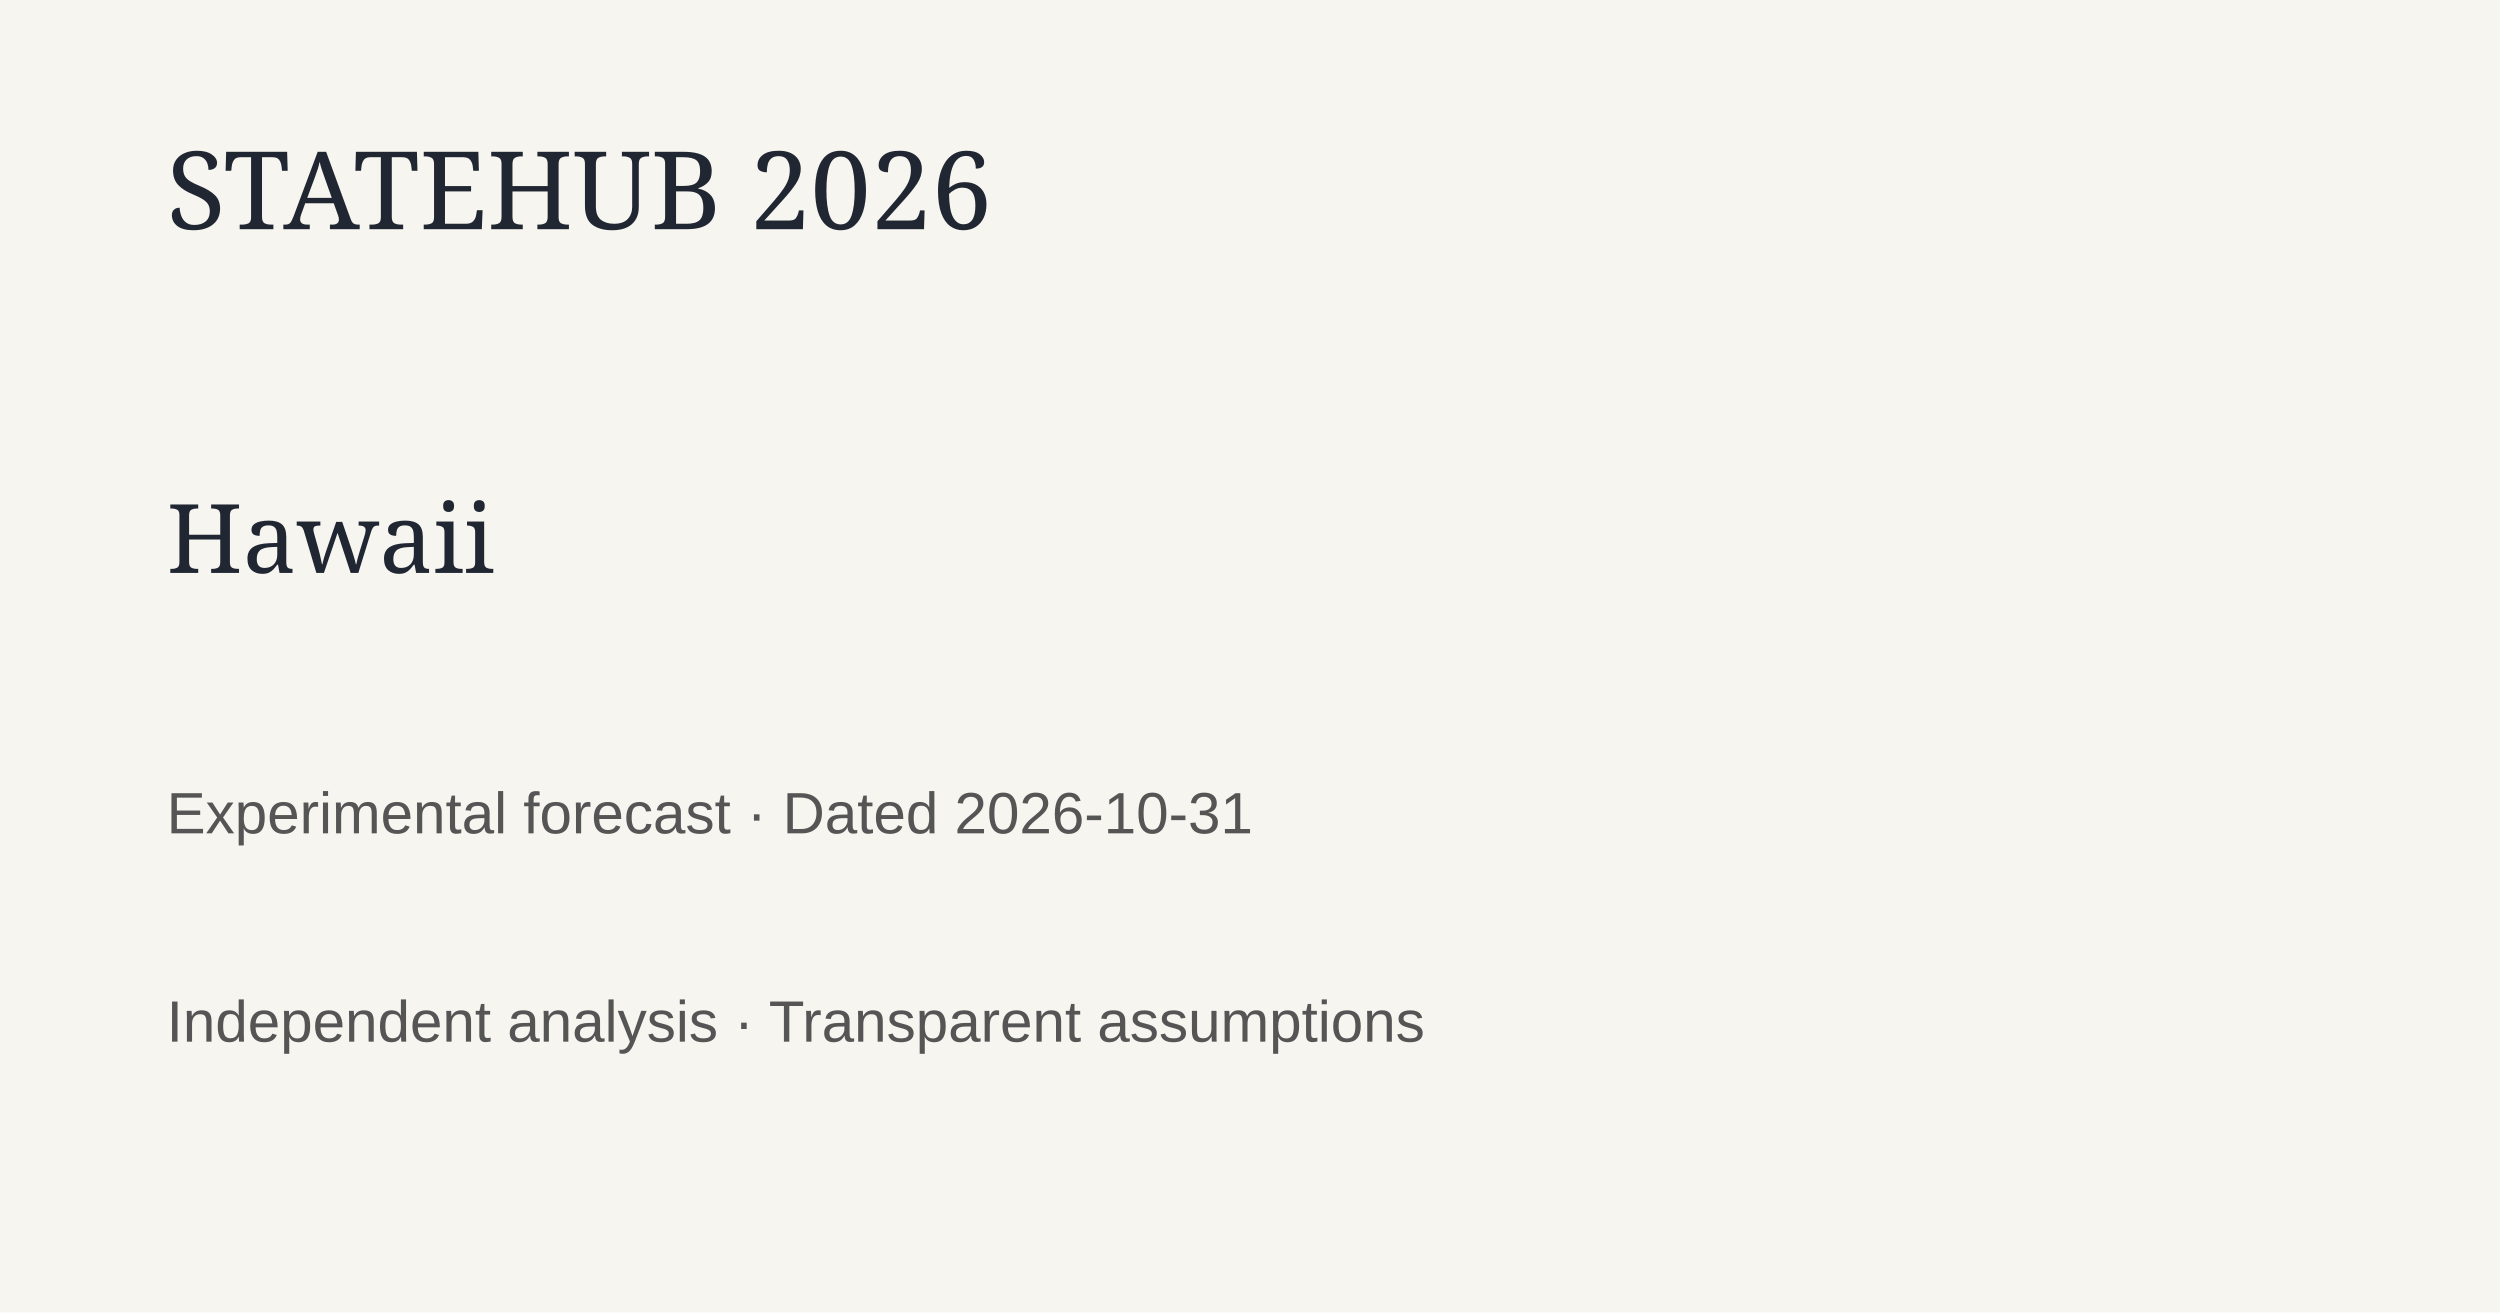
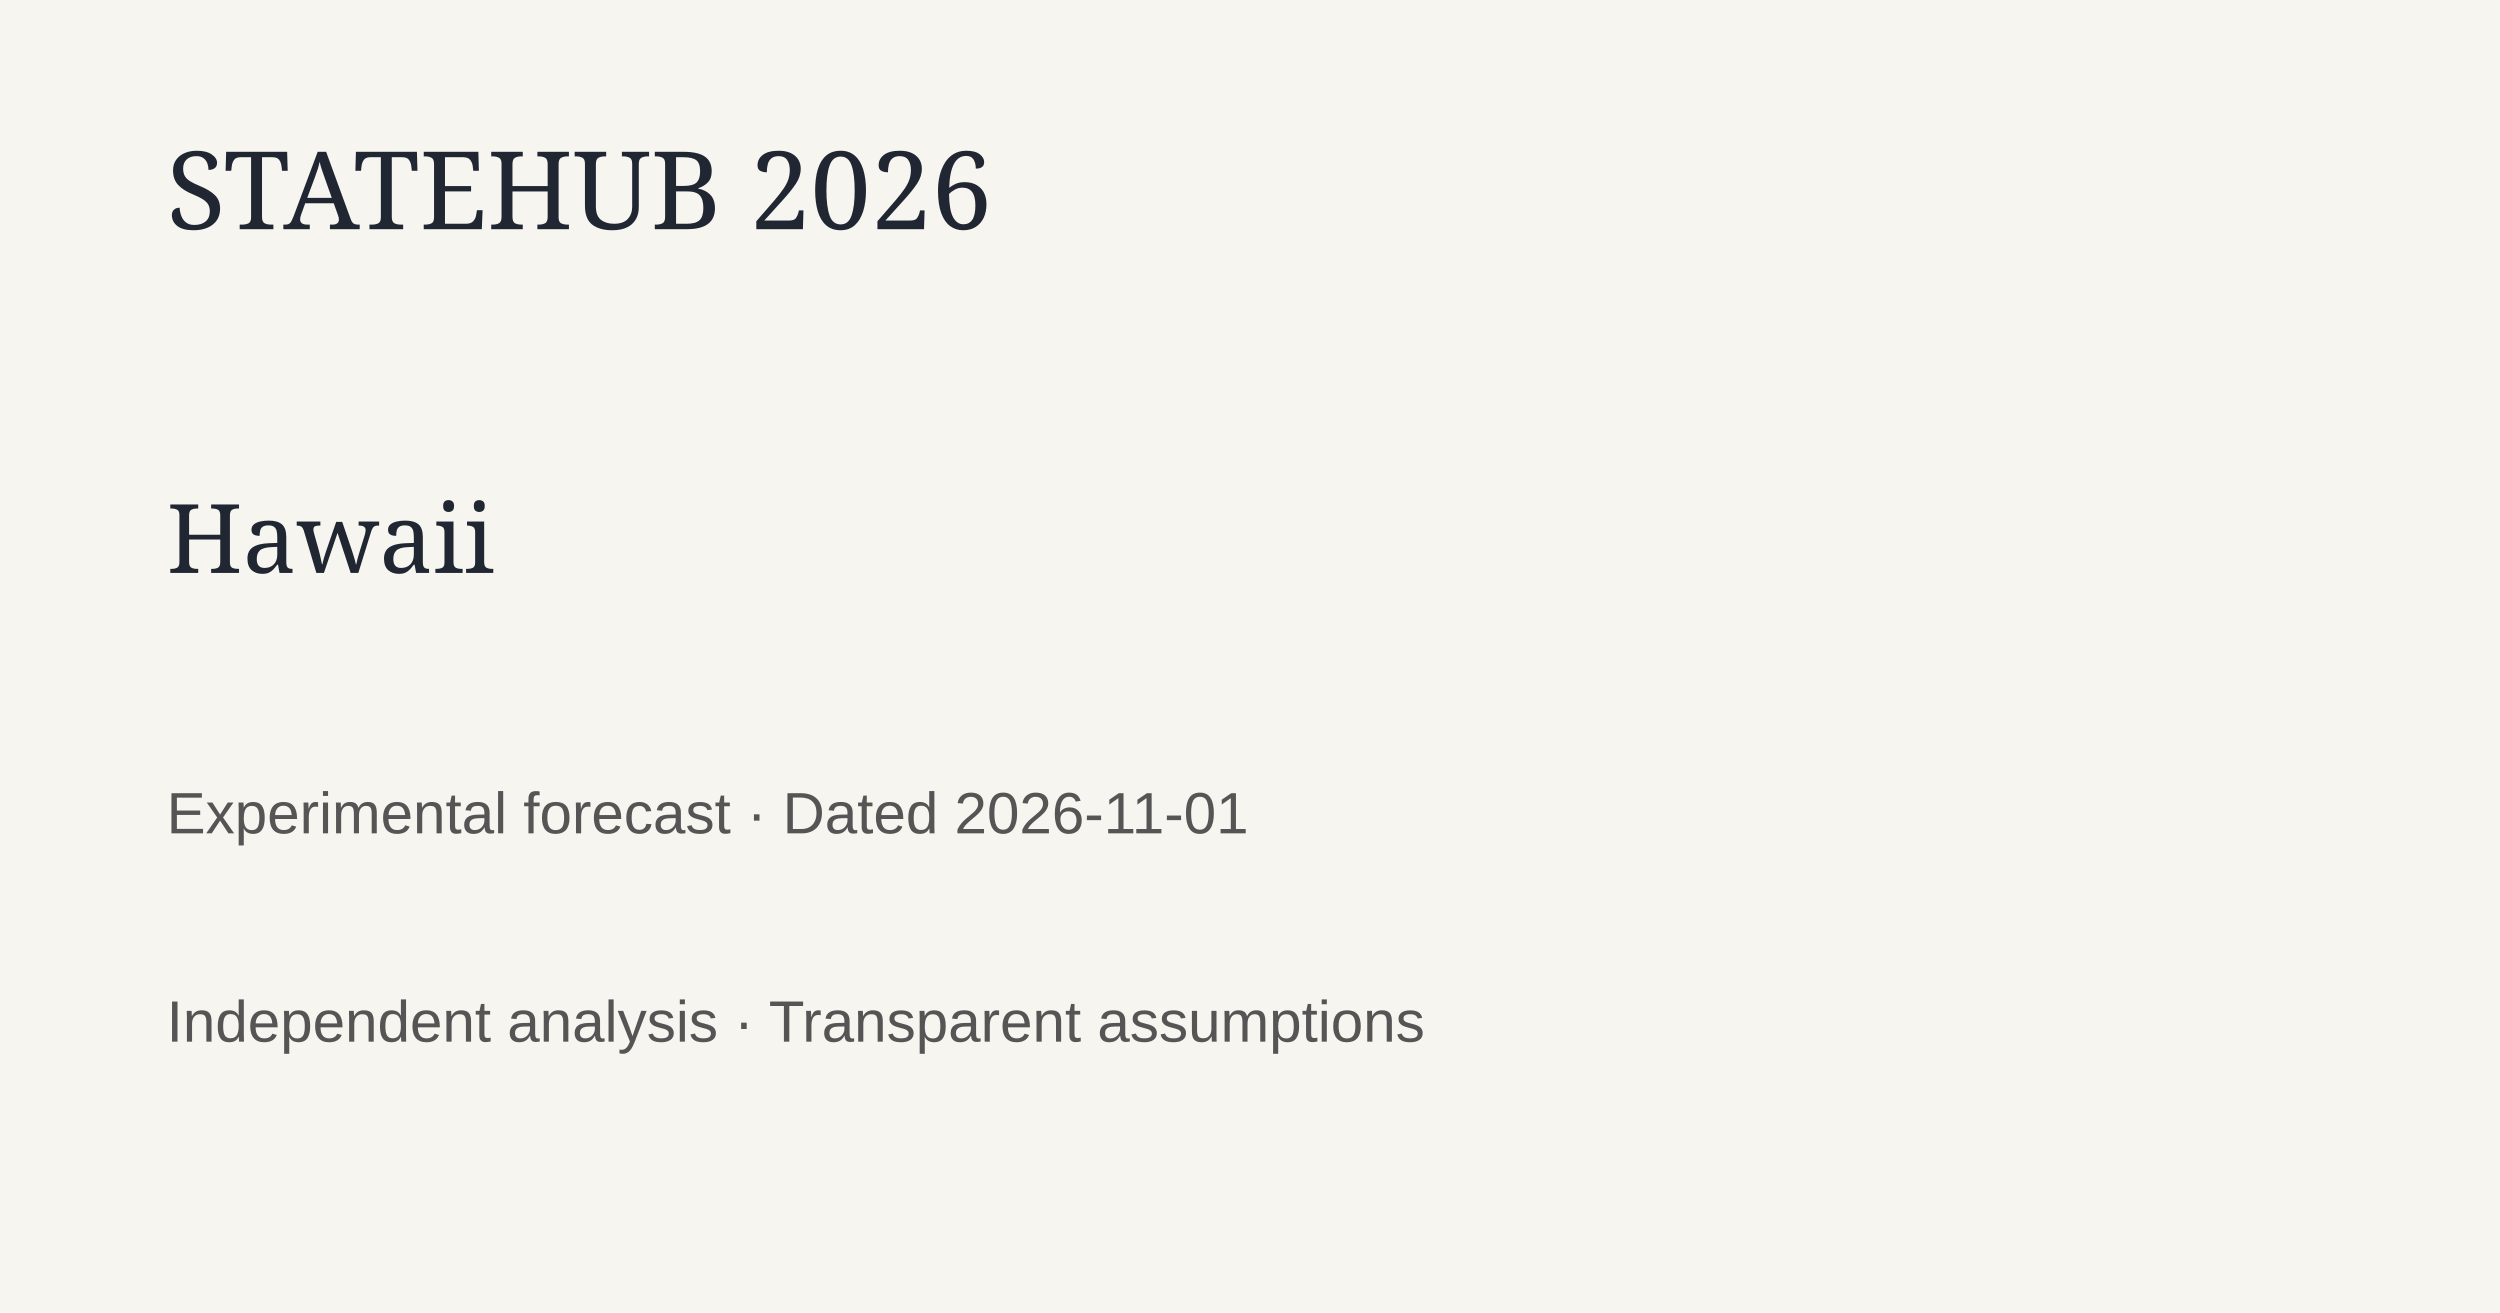
<svg xmlns="http://www.w3.org/2000/svg" width="1200" height="630">
  <rect width="1200" height="630" fill="#f7f5ef" />
  <text x="80" y="110" font-family="Georgia" font-size="52" fill="#202733">STATEHUB 2026</text>
  <text x="80" y="275" font-family="Georgia" font-size="46" fill="#202733">Hawaii</text>
-   <text x="80" y="400" font-family="Arial" font-size="28" fill="#555">Experimental forecast · Dated 2026-10-31</text>
+   <text x="80" y="400" font-family="Arial" font-size="28" fill="#555">Experimental forecast · Dated 2026-11-01</text>
  <text x="80" y="500" font-family="Arial" font-size="28" fill="#555">Independent analysis · Transparent assumptions</text>
</svg>
